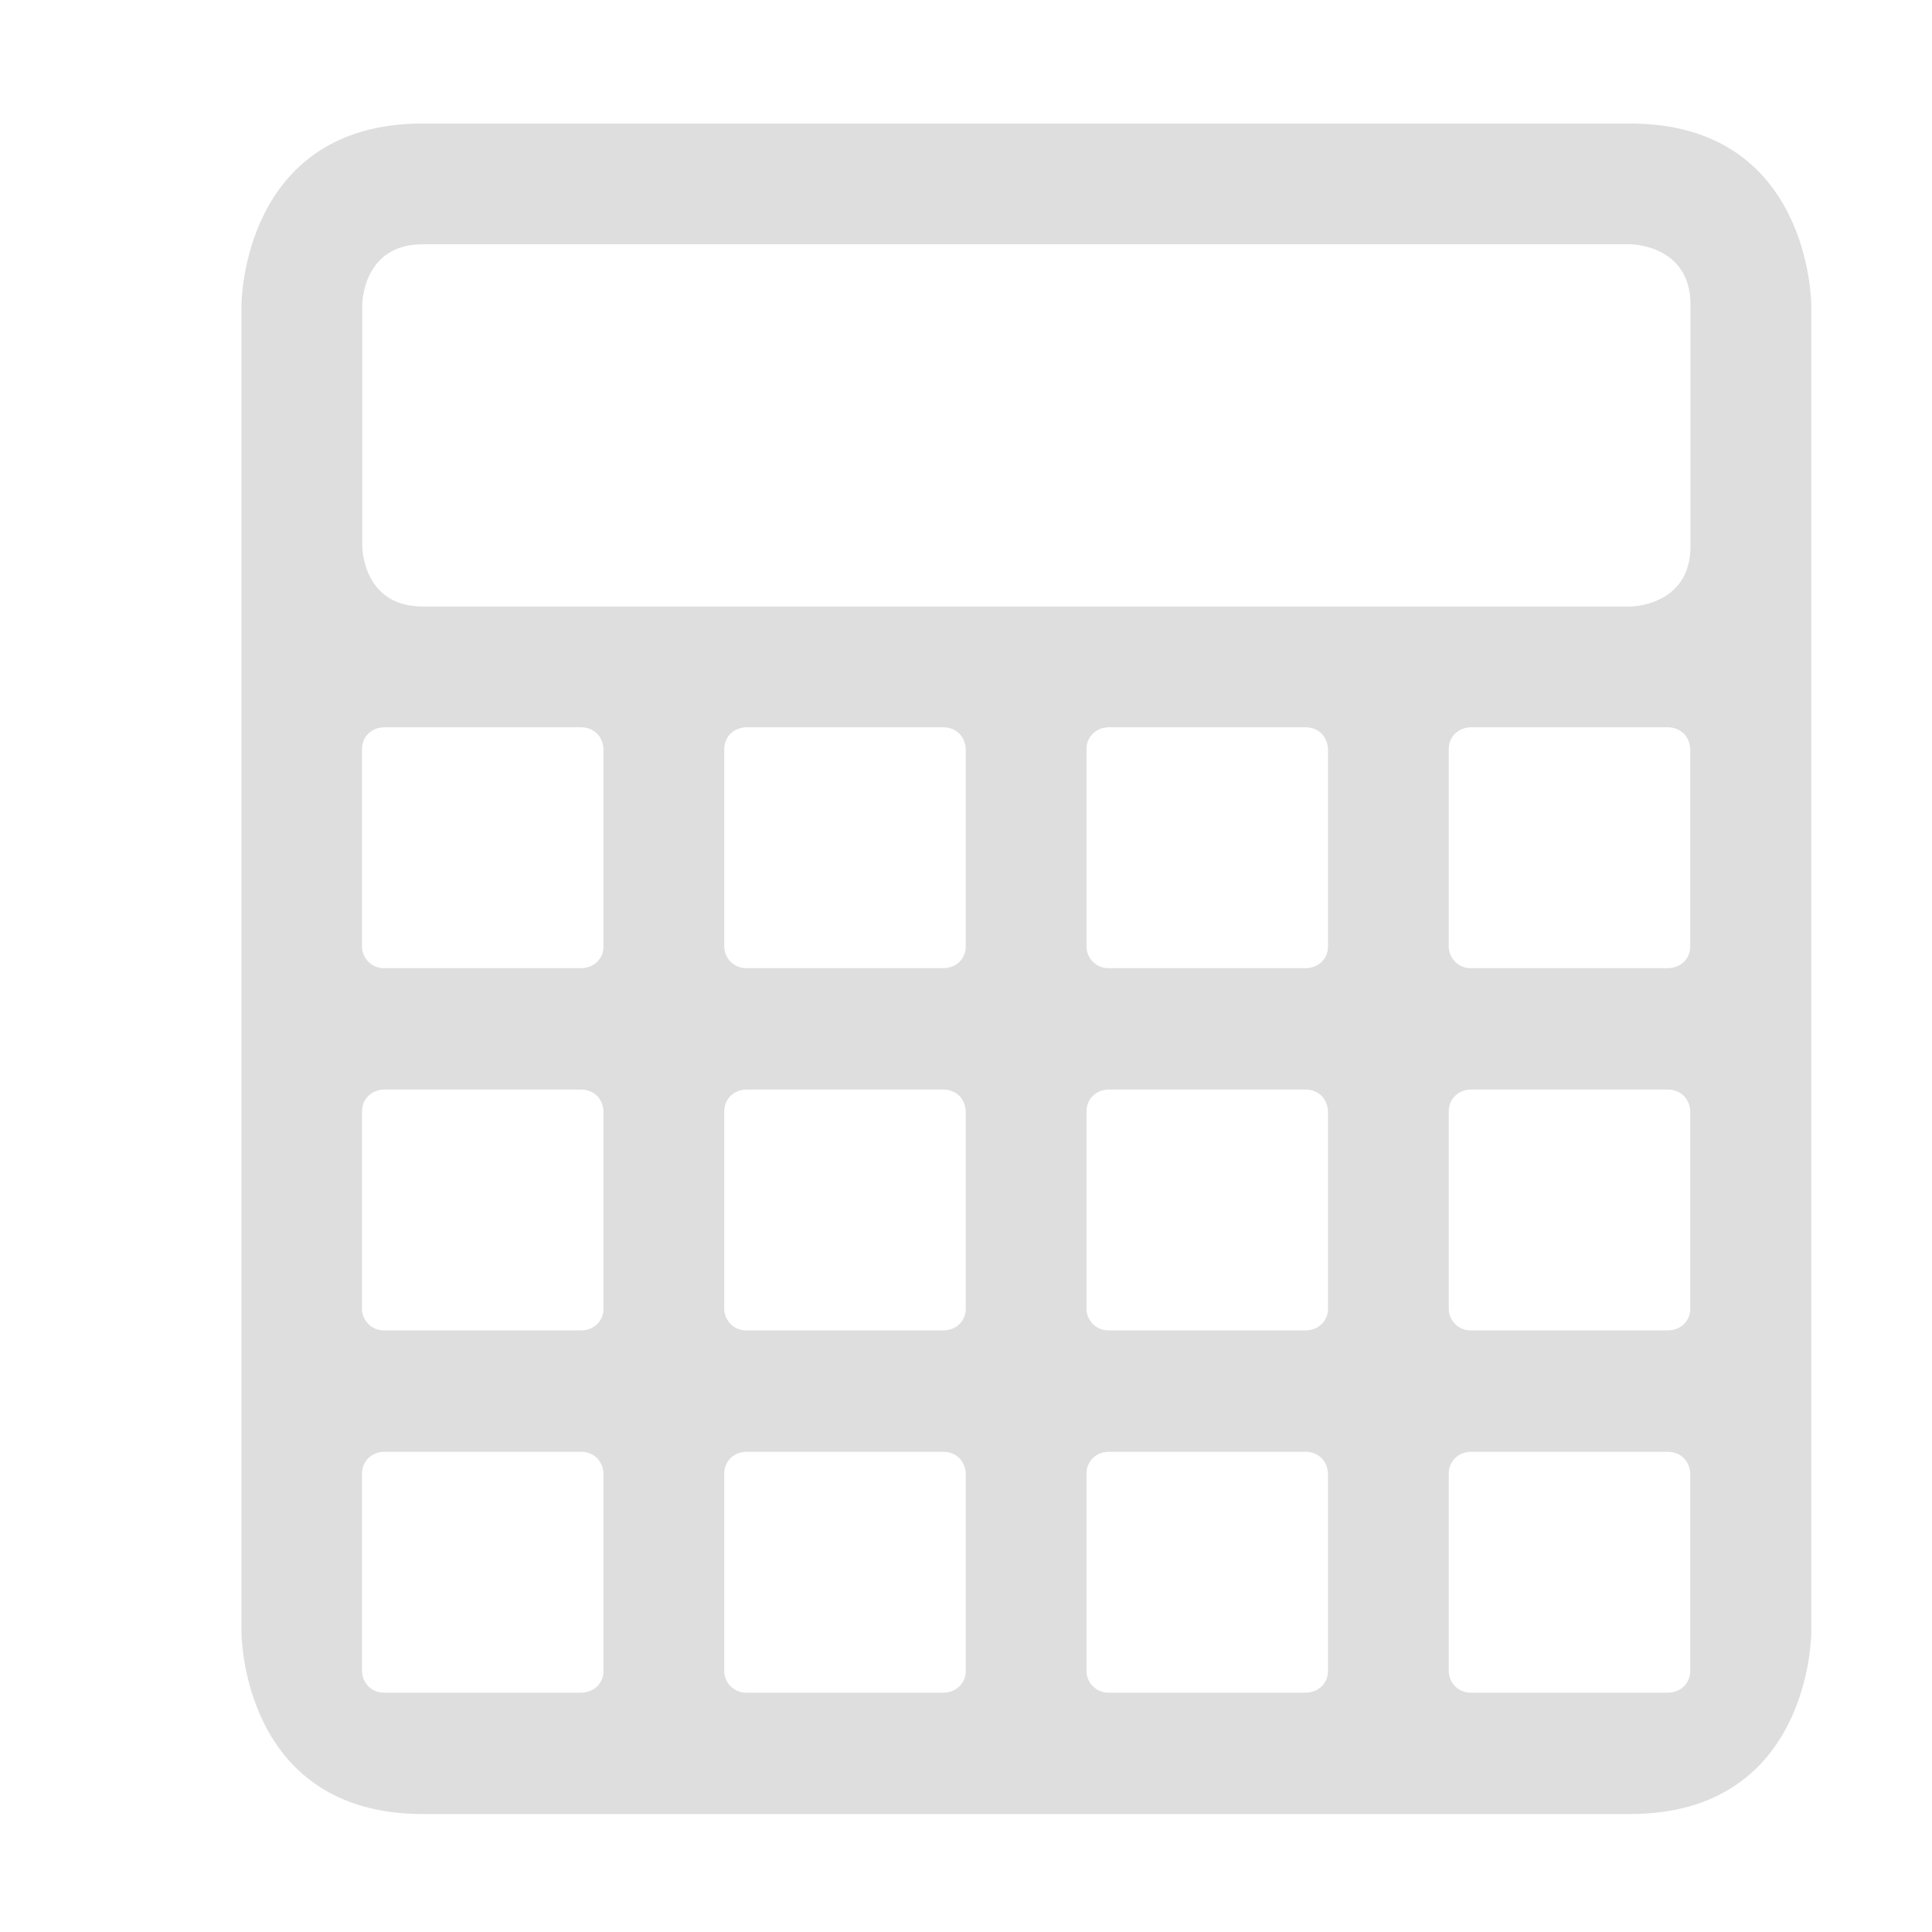
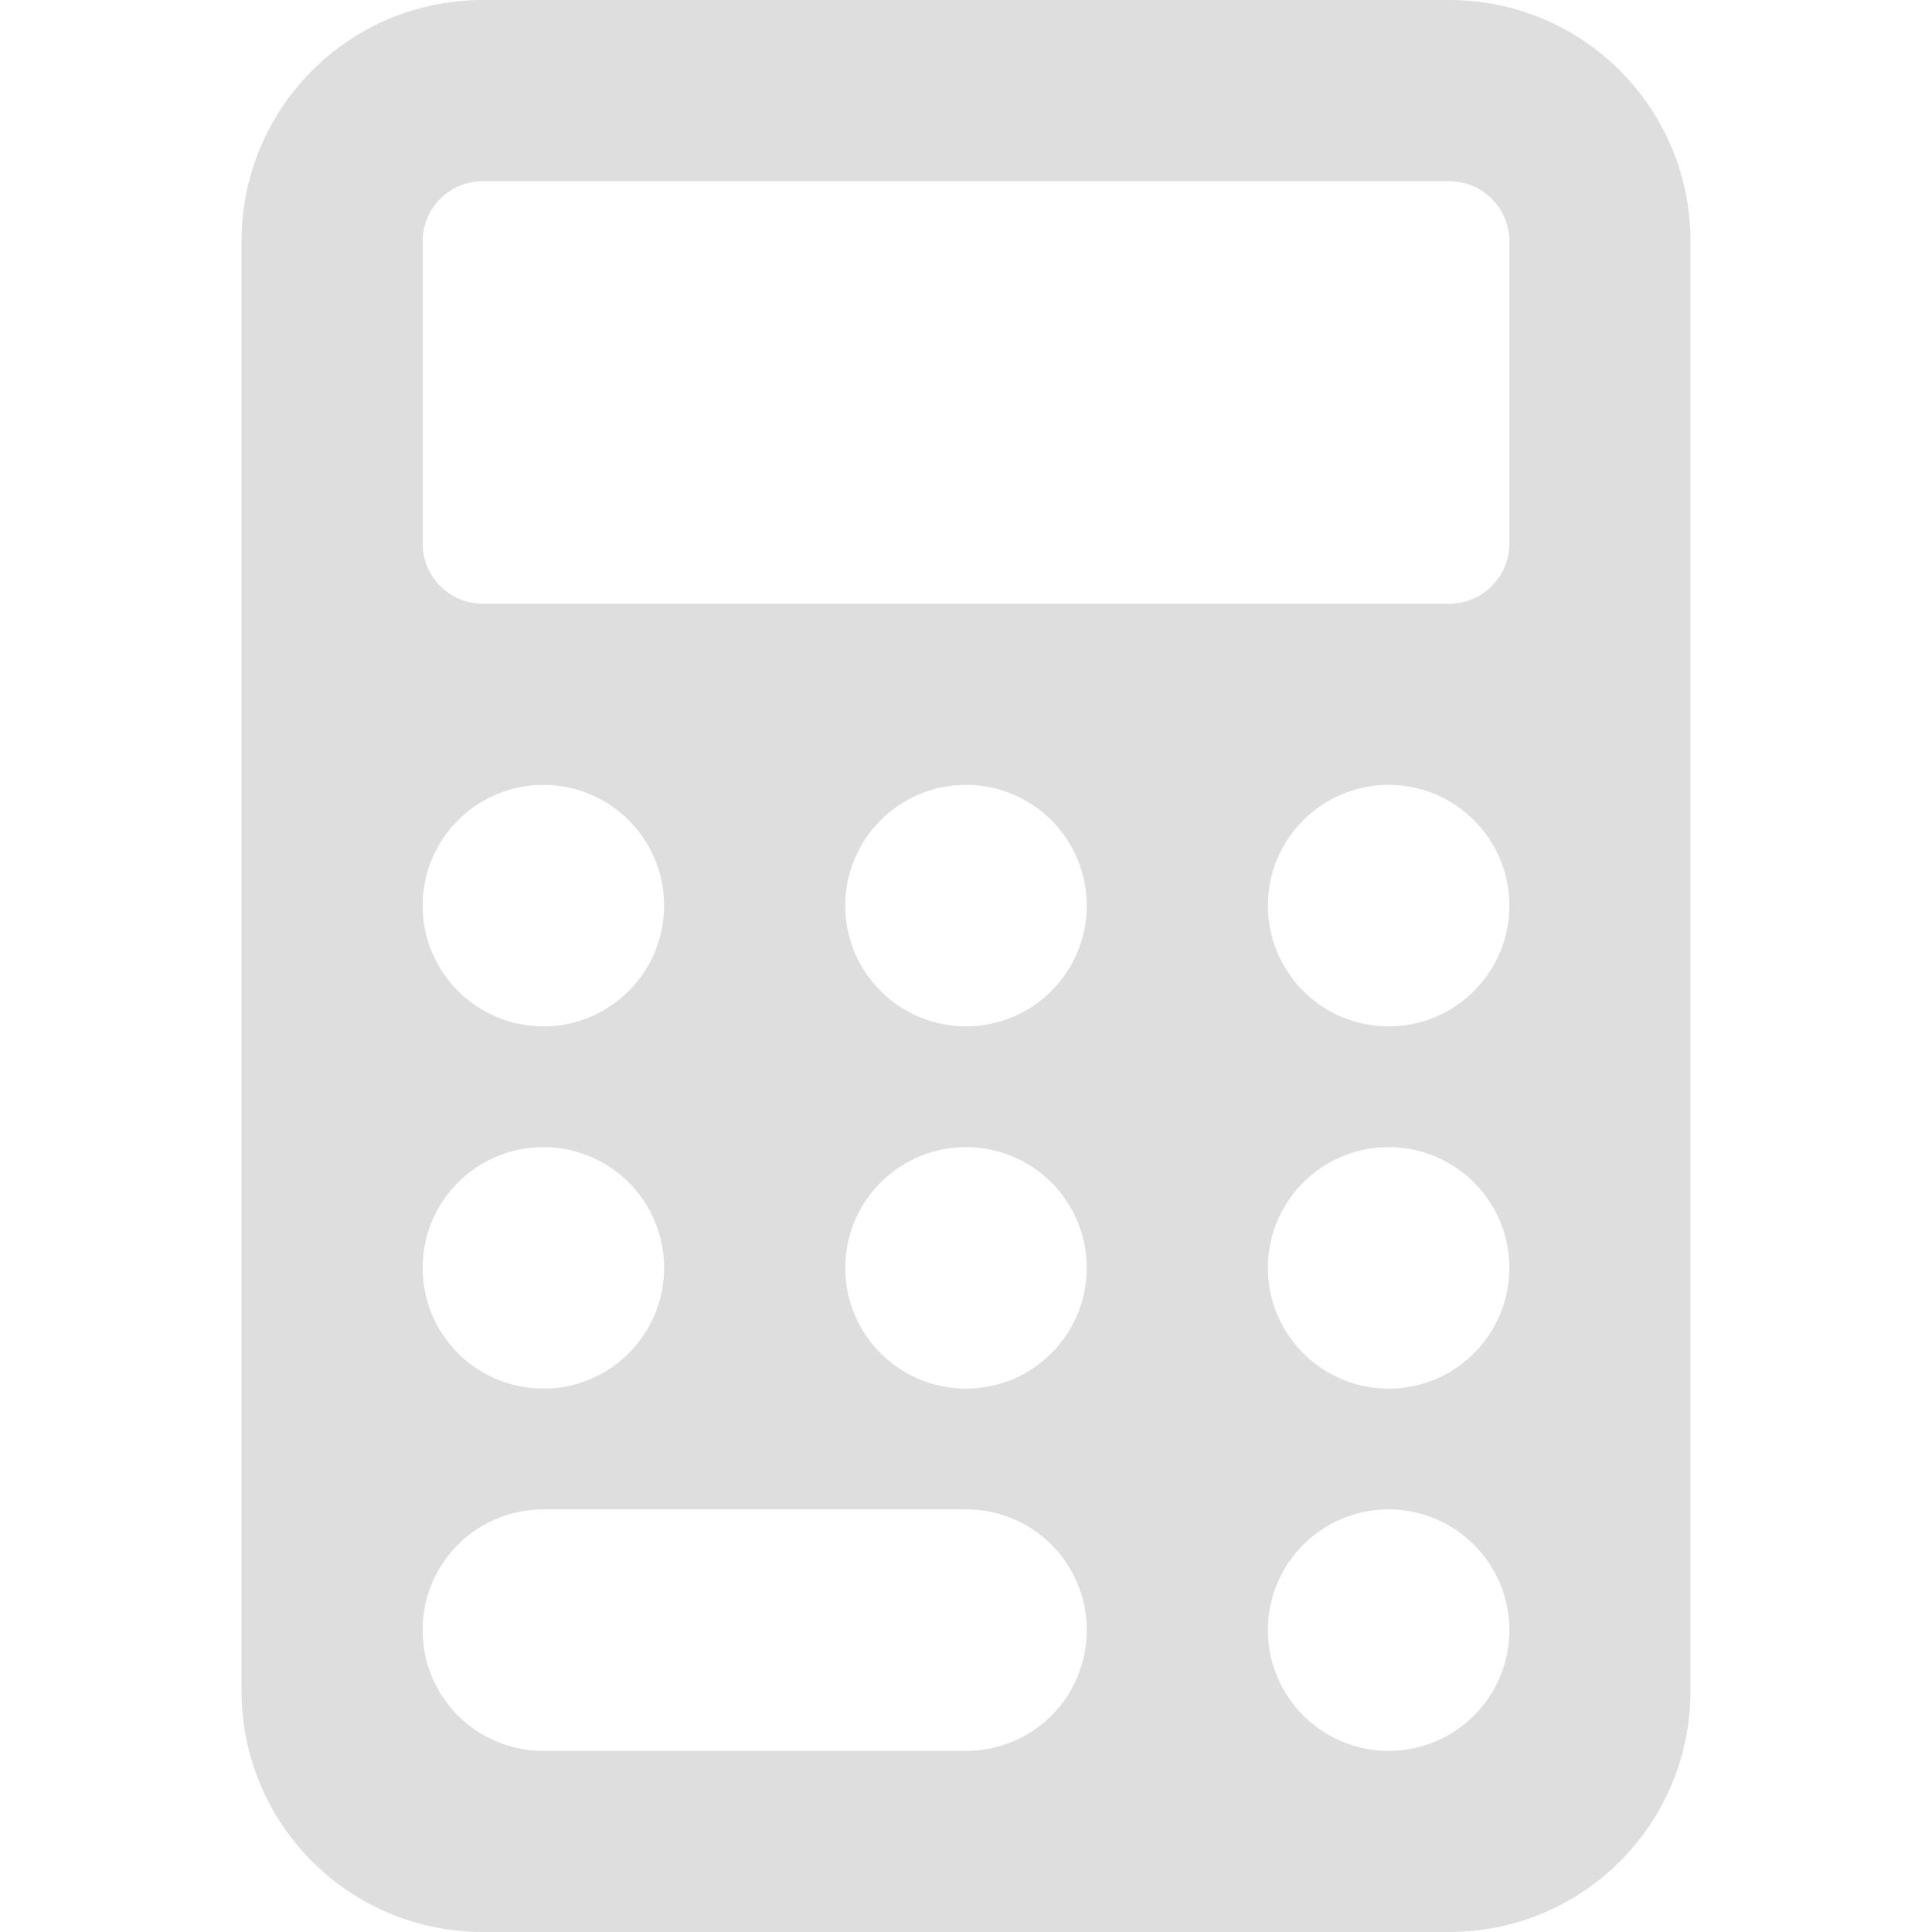
- <svg xmlns="http://www.w3.org/2000/svg" height="16" width="16">
-   <path d="M2 2.523v11s0 1.5 1.5 1.5h10c1.5 0 1.5-1.5 1.5-1.5v-11s0-1.5-1.5-1.5h-10c-1.5 0-1.5 1.5-1.5 1.5zm1.5-.5h10s.5 0 .5.5v2c0 .5-.5.5-.5.5h-10c-.5 0-.5-.5-.5-.5v-2s0-.5.5-.5zm-.314 4h1.625c.11 0 .187.08.187.19v1.625c0 .1-.077.18-.188.18H3.185a.181.181 0 0 1-.187-.19V6.203c0-.1.077-.18.188-.18zm3 0h1.625c.11 0 .187.08.187.19v1.625c0 .1-.077.18-.188.18H6.185a.181.181 0 0 1-.187-.19V6.203c0-.1.077-.18.188-.18zm3 0h1.625c.11 0 .187.08.187.19v1.625c0 .1-.077.18-.188.18H9.185a.181.181 0 0 1-.187-.19V6.203c0-.1.077-.18.188-.18zm3 0h1.625c.11 0 .187.08.187.19v1.625c0 .1-.077.18-.188.18h-1.625a.181.181 0 0 1-.187-.19V6.203c0-.1.077-.18.188-.18zm-9 3h1.625c.11 0 .187.08.187.19v1.625c0 .1-.077.18-.188.18H3.185a.181.181 0 0 1-.187-.19V9.203c0-.1.077-.18.188-.18zm3 0h1.625c.11 0 .187.08.187.19v1.625c0 .1-.077.18-.188.18H6.185a.181.181 0 0 1-.187-.19V9.203c0-.1.077-.18.188-.18zm3 0h1.625c.11 0 .187.08.187.19v1.625c0 .1-.077.18-.188.18H9.185a.181.181 0 0 1-.187-.19V9.203c0-.1.077-.18.188-.18zm3 0h1.625c.11 0 .187.08.187.19v1.625c0 .1-.077.18-.188.18h-1.625a.181.181 0 0 1-.187-.19V9.203c0-.1.077-.18.188-.18zm-9 3h1.625c.11 0 .187.08.187.19v1.625c0 .1-.077.18-.188.18H3.185a.181.181 0 0 1-.187-.19v-1.625c0-.1.077-.18.188-.18zm3 0h1.625c.11 0 .187.08.187.19v1.625c0 .1-.077.18-.188.18H6.185a.181.181 0 0 1-.187-.19v-1.625c0-.1.077-.18.188-.18zm3 0h1.625c.11 0 .187.08.187.19v1.625c0 .1-.077.18-.188.18H9.185a.181.181 0 0 1-.187-.19v-1.625c0-.1.077-.18.188-.18zm3 0h1.625c.11 0 .187.08.187.19v1.625c0 .1-.077.18-.188.18h-1.625a.181.181 0 0 1-.187-.19v-1.625c0-.1.077-.18.188-.18z" fill="#dedede" />
+ <svg xmlns="http://www.w3.org/2000/svg" width="16" height="16" version="1.1">
+   <path d="m4 0c-1.108 0-2 0.892-2 2v12c0 1.108 0.892 2 2 2h8c1.108 0 2-0.892 2-2v-12c0-1.108-0.892-2-2-2h-8zm0 1.5h8c0.277 0 0.5 0.223 0.5 0.5v2.5c0 0.277-0.223 0.5-0.5 0.5h-8c-0.277 0-0.5-0.223-0.5-0.5v-2.5c0-0.277 0.223-0.5 0.5-0.5zm0.5 5a1 1 0 0 1 1 1 1 1 0 0 1-1 1 1 1 0 0 1-1-1 1 1 0 0 1 1-1zm3.5 0a1 1 0 0 1 1 1 1 1 0 0 1-1 1 1 1 0 0 1-1-1 1 1 0 0 1 1-1zm3.5 0a1 1 0 0 1 1 1 1 1 0 0 1-1 1 1 1 0 0 1-1-1 1 1 0 0 1 1-1zm-7 3a1 1 0 0 1 1 1 1 1 0 0 1-1 1 1 1 0 0 1-1-1 1 1 0 0 1 1-1zm3.5 0a1 1 0 0 1 1 1 1 1 0 0 1-1 1 1 1 0 0 1-1-1 1 1 0 0 1 1-1zm3.5 0a1 1 0 0 1 1 1 1 1 0 0 1-1 1 1 1 0 0 1-1-1 1 1 0 0 1 1-1zm-7 3h3.5c0.554 0 1 0.446 1 1s-0.446 1-1 1h-3.5c-0.554 0-1-0.446-1-1s0.446-1 1-1zm7 0a1 1 0 0 1 1 1 1 1 0 0 1-1 1 1 1 0 0 1-1-1 1 1 0 0 1 1-1z" fill="#dedede" stroke-linecap="round" stroke-linejoin="round" stroke-width="2" style="paint-order:fill markers stroke" />
</svg>
